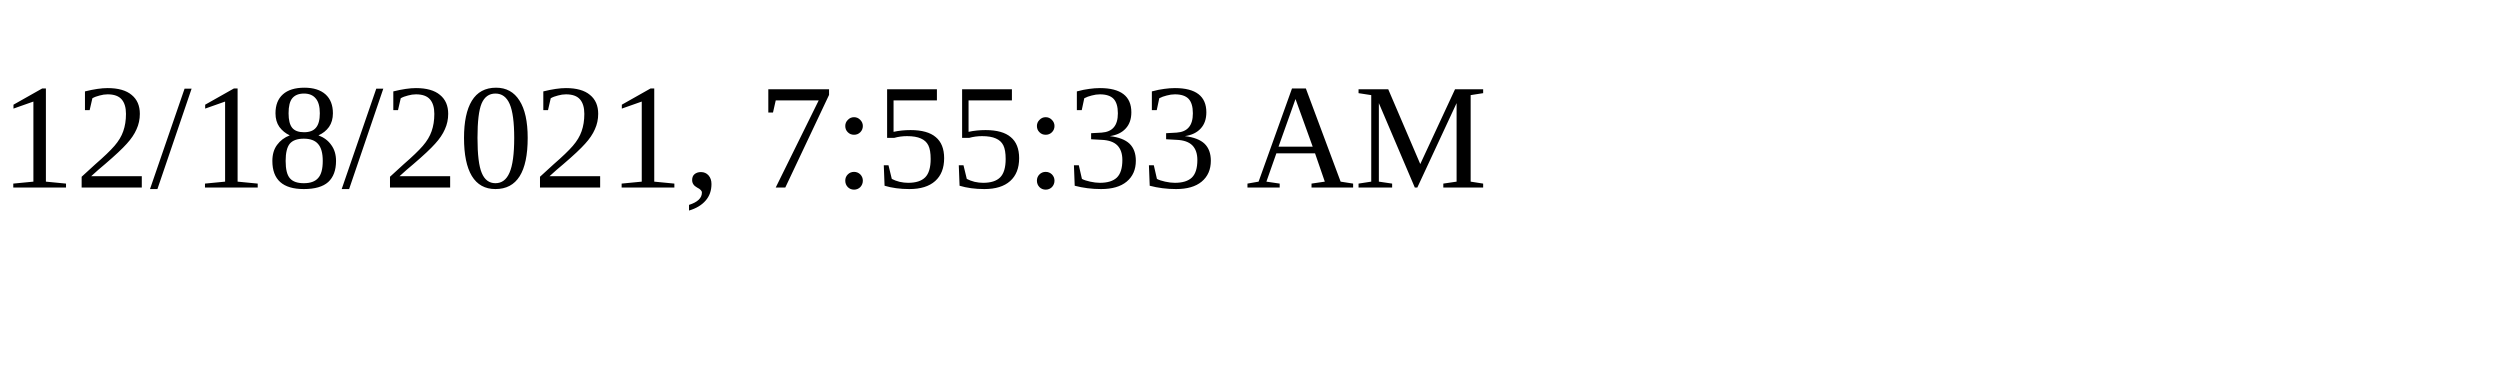
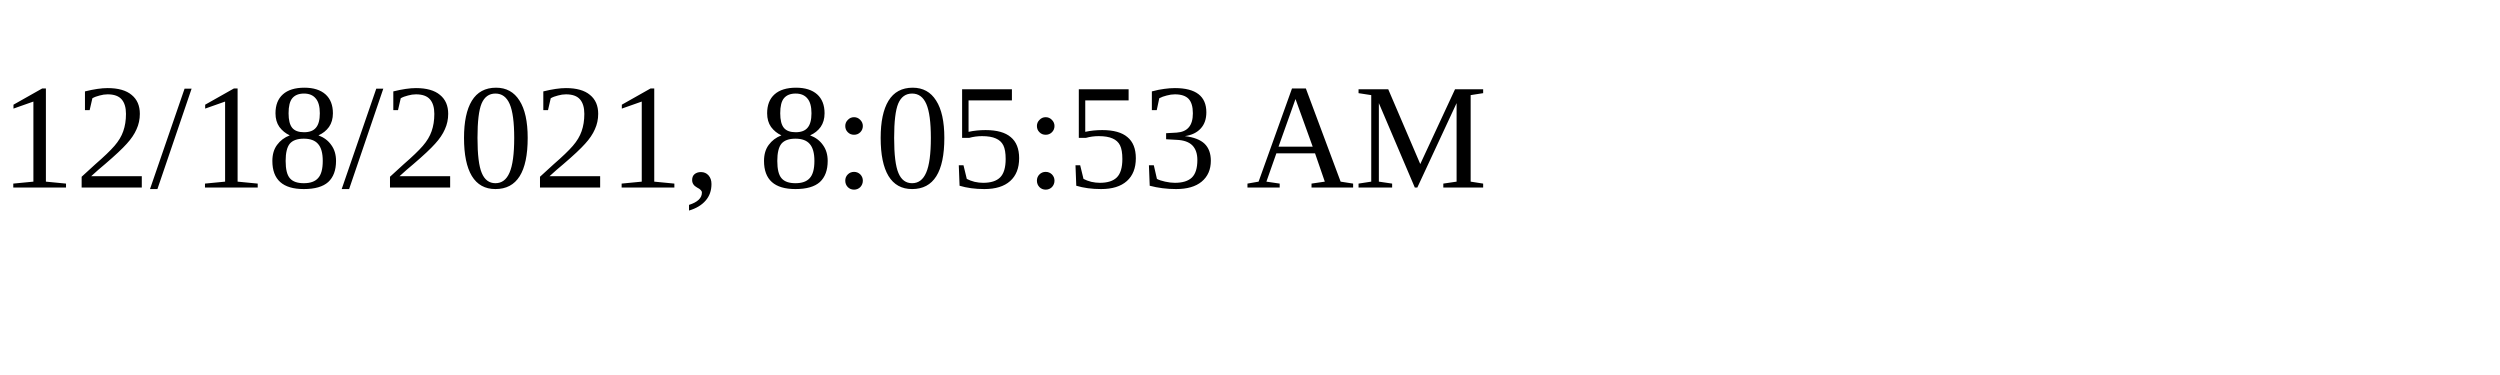
<svg xmlns="http://www.w3.org/2000/svg" height="30" width="200">
-   <text x="0" y="15">12/18/2021, 7:55:33 AM</text>
+   <text x="0" y="15">12/18/2021, 8:05:53 AM</text>
</svg>
